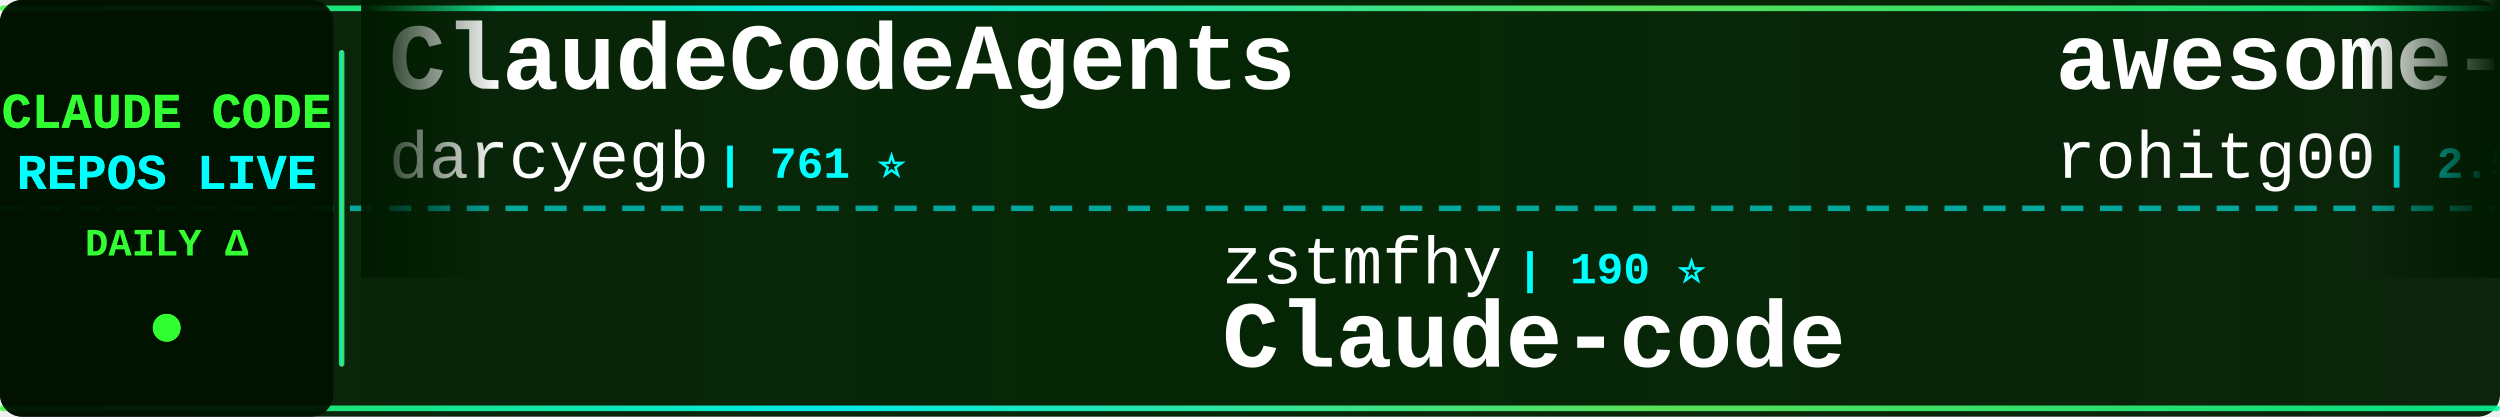
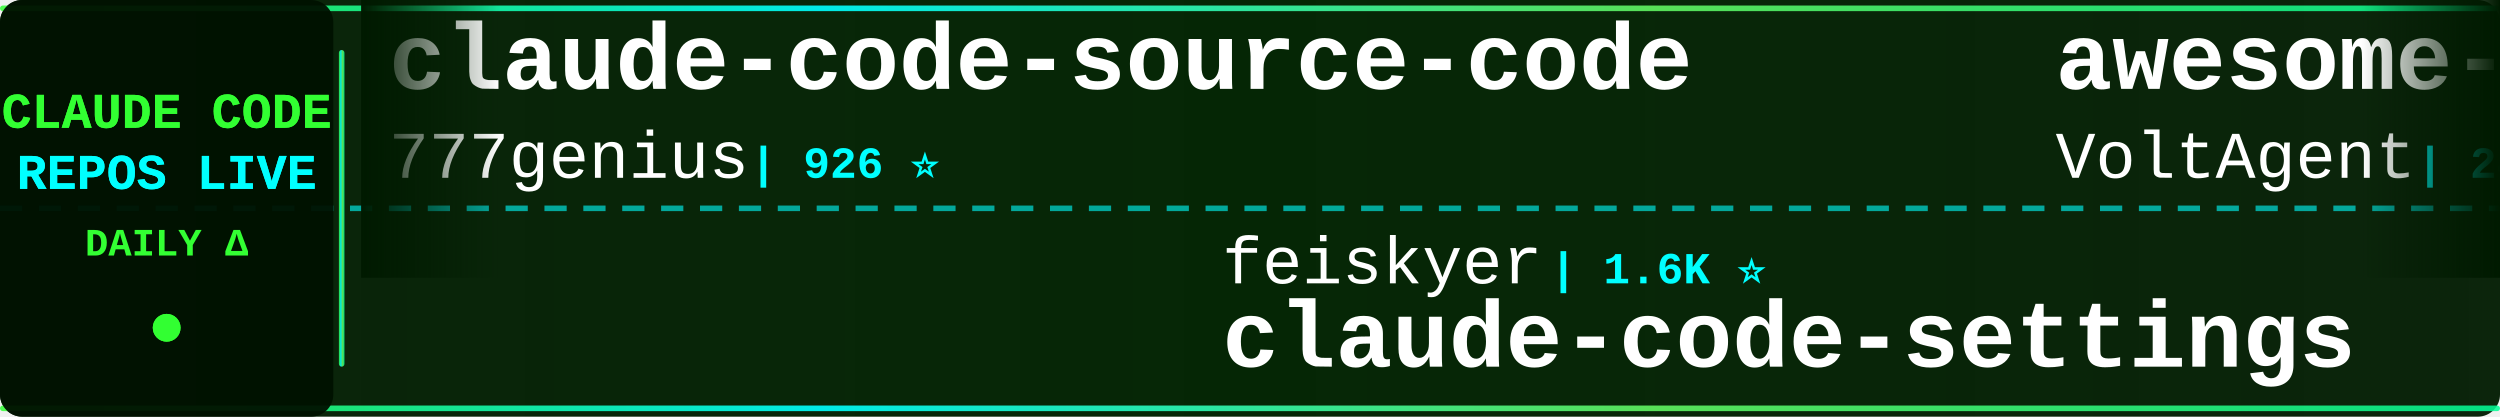
<svg xmlns="http://www.w3.org/2000/svg" width="900" height="150">
  <defs>
    <linearGradient id="tickerBg" x1="0%" y1="0%" x2="100%" y2="0%">
      <stop offset="0%" style="stop-color:#001a00;stop-opacity:0.95" />
      <stop offset="50%" style="stop-color:#002200;stop-opacity:0.98" />
      <stop offset="100%" style="stop-color:#001a00;stop-opacity:0.95" />
    </linearGradient>
    <linearGradient id="borderGrad" x1="0%" y1="0%" x2="100%" y2="0%">
      <stop offset="0%" style="stop-color:#33ff33;stop-opacity:0.85">
        <animate attributeName="stop-opacity" values="0.85;1;0.85" dur="2s" repeatCount="indefinite" />
      </stop>
      <stop offset="33%" style="stop-color:#00ffff;stop-opacity:0.9">
        <animate attributeName="stop-opacity" values="0.9;1;0.9" dur="2.2s" repeatCount="indefinite" />
      </stop>
      <stop offset="66%" style="stop-color:#66ff66;stop-opacity:0.85">
        <animate attributeName="stop-opacity" values="0.85;1;0.85" dur="1.8s" repeatCount="indefinite" />
      </stop>
      <stop offset="100%" style="stop-color:#00ff99;stop-opacity:0.85">
        <animate attributeName="stop-opacity" values="0.85;1;0.85" dur="2s" repeatCount="indefinite" />
      </stop>
    </linearGradient>
    <filter id="textGlow">
      <feGaussianBlur stdDeviation="0.1" result="coloredBlur" />
      <feMerge>
        <feMergeNode in="coloredBlur" />
        <feMergeNode in="SourceGraphic" />
      </feMerge>
    </filter>
    <filter id="metricGlow">
      <feGaussianBlur stdDeviation="0.2" result="coloredBlur" />
      <feMerge>
        <feMergeNode in="coloredBlur" />
        <feMergeNode in="SourceGraphic" />
      </feMerge>
    </filter>
    <linearGradient id="leftFade" x1="0%" y1="0%" x2="100%" y2="0%">
      <stop offset="0%" style="stop-color:#001a00;stop-opacity:1" />
      <stop offset="100%" style="stop-color:#001a00;stop-opacity:0" />
    </linearGradient>
    <linearGradient id="rightFade" x1="0%" y1="0%" x2="100%" y2="0%">
      <stop offset="0%" style="stop-color:#001a00;stop-opacity:0" />
      <stop offset="100%" style="stop-color:#001a00;stop-opacity:1" />
    </linearGradient>
  </defs>
  <rect width="900" height="150" fill="url(#tickerBg)" rx="8" />
  <rect x="0" y="2" width="900" height="2" fill="url(#borderGrad)" rx="1" />
  <rect x="0" y="146" width="900" height="2" fill="url(#borderGrad)" rx="1" />
  <line x1="0" y1="75" x2="900" y2="75" stroke="#00ffff" stroke-width="2" stroke-dasharray="8 6" opacity="0.6" />
  <rect x="0" y="0" width="120" height="150" fill="#001100" opacity="0.95" rx="8" />
  <text x="60" y="46" font-family="'Courier New', monospace" font-size="18" font-weight="bold" fill="#33ff33" text-anchor="middle" filter="url(#textGlow)">
    CLAUDE CODE
  </text>
  <text x="60" y="68" font-family="'Courier New', monospace" font-size="18" font-weight="bold" fill="#00ffff" text-anchor="middle" filter="url(#textGlow)">
    REPOS LIVE
  </text>
  <text x="60" y="92" font-family="'Courier New', monospace" font-size="14" font-weight="bold" fill="#33ff33" text-anchor="middle">
    DAILY Δ
  </text>
  <circle cx="60" cy="118" r="5" fill="#33ff33" filter="url(#metricGlow)">
    <animate attributeName="r" values="4;6;4" dur="1.5s" repeatCount="indefinite" />
    <animate attributeName="opacity" values="0.6;1;0.6" dur="1.5s" repeatCount="indefinite" />
  </circle>
  <rect x="122" y="18" width="2" height="114" fill="url(#borderGrad)" rx="1" />
  <clipPath id="tickerClip">
    <rect x="130" y="0" width="770" height="150" />
  </clipPath>
  <g clip-path="url(#tickerClip)">
    <g id="tickerItems">
      <animateTransform attributeName="transform" attributeType="XML" type="translate" from="0 0" to="-3000 0" dur="54s" repeatCount="indefinite" />
      <g transform="translate(0, 0)">
-         <text x="140" y="32" font-family="'Courier New', monospace" font-size="34" font-weight="bold" fill="#ffffff">ClaudeCodeAgents</text>
-         <text x="140" y="64" font-family="'Courier New', monospace" font-size="24" font-weight="normal" fill="#ffffff" opacity="1.0">darcyegb</text>
-         <text x="258" y="64" font-family="'Courier New', monospace" font-size="16" font-weight="bold" fill="#00ffff"> | 761 ⭐</text>
+         <text x="140" y="32" font-family="'Courier New', monospace" font-size="34" font-weight="bold" fill="#ffffff">claude-code-source-code</text>
+         <text x="140" y="64" font-family="'Courier New', monospace" font-size="24" font-weight="normal" fill="#ffffff" opacity="1.0">777genius</text>
+         <text x="270" y="64" font-family="'Courier New', monospace" font-size="16" font-weight="bold" fill="#00ffff"> | 926 ⭐</text>
      </g>
      <g transform="translate(300, 0)">
-         <text x="140" y="102" font-family="'Courier New', monospace" font-size="24" font-weight="normal" fill="#ffffff" opacity="1.0">zstmfhy</text>
-         <text x="246" y="102" font-family="'Courier New', monospace" font-size="16" font-weight="bold" fill="#00ffff"> | 190 ⭐</text>
-         <text x="140" y="132" font-family="'Courier New', monospace" font-size="34" font-weight="bold" fill="#ffffff">Claude-code</text>
+         <text x="140" y="102" font-family="'Courier New', monospace" font-size="24" font-weight="normal" fill="#ffffff" opacity="1.0">feiskyer</text>
+         <text x="258" y="102" font-family="'Courier New', monospace" font-size="16" font-weight="bold" fill="#00ffff"> | 1.6K ⭐</text>
+         <text x="140" y="132" font-family="'Courier New', monospace" font-size="34" font-weight="bold" fill="#ffffff">claude-code-settings</text>
      </g>
      <g transform="translate(600, 0)">
-         <text x="140" y="32" font-family="'Courier New', monospace" font-size="34" font-weight="bold" fill="#ffffff">awesome-claude-code-tool...</text>
-         <text x="140" y="64" font-family="'Courier New', monospace" font-size="24" font-weight="normal" fill="#ffffff" opacity="1.0">rohitg00</text>
-         <text x="258" y="64" font-family="'Courier New', monospace" font-size="16" font-weight="bold" fill="#00ffff"> | 2.5K ⭐ +1</text>
+         <text x="140" y="32" font-family="'Courier New', monospace" font-size="34" font-weight="bold" fill="#ffffff">awesome-claude-code-suba...</text>
+         <text x="140" y="64" font-family="'Courier New', monospace" font-size="24" font-weight="normal" fill="#ffffff" opacity="1.0">VoltAgent</text>
+         <text x="270" y="64" font-family="'Courier New', monospace" font-size="16" font-weight="bold" fill="#00ffff"> | 24.4K ⭐ +2</text>
      </g>
      <g transform="translate(900, 0)">
-         <text x="140" y="102" font-family="'Courier New', monospace" font-size="24" font-weight="normal" fill="#ffffff" opacity="1.0">KPR111</text>
-         <text x="234" y="102" font-family="'Courier New', monospace" font-size="16" font-weight="bold" fill="#00ffff"> | 18 ⭐</text>
-         <text x="140" y="132" font-family="'Courier New', monospace" font-size="34" font-weight="bold" fill="#ffffff">Claude-Code</text>
+         <text x="140" y="102" font-family="'Courier New', monospace" font-size="24" font-weight="normal" fill="#ffffff" opacity="1.0">anthropics</text>
+         <text x="282" y="102" font-family="'Courier New', monospace" font-size="16" font-weight="bold" fill="#00ffff"> | 949 ⭐</text>
+         <text x="140" y="132" font-family="'Courier New', monospace" font-size="34" font-weight="bold" fill="#ffffff">claude-code-base-action</text>
      </g>
      <g transform="translate(1200, 0)">
-         <text x="140" y="32" font-family="'Courier New', monospace" font-size="34" font-weight="bold" fill="#ffffff">everything-claude-code-z...</text>
-         <text x="140" y="64" font-family="'Courier New', monospace" font-size="24" font-weight="normal" fill="#ffffff" opacity="1.0">xu-xiang</text>
-         <text x="258" y="64" font-family="'Courier New', monospace" font-size="16" font-weight="bold" fill="#00ffff"> | 1.9K ⭐</text>
+         <text x="140" y="32" font-family="'Courier New', monospace" font-size="34" font-weight="bold" fill="#ffffff">Claude-Code-Source-Study</text>
+         <text x="140" y="64" font-family="'Courier New', monospace" font-size="24" font-weight="normal" fill="#ffffff" opacity="1.0">luyao618</text>
+         <text x="258" y="64" font-family="'Courier New', monospace" font-size="16" font-weight="bold" fill="#00ffff"> | 1.7K ⭐ +1</text>
      </g>
      <g transform="translate(1500, 0)">
-         <text x="140" y="102" font-family="'Courier New', monospace" font-size="24" font-weight="normal" fill="#ffffff" opacity="1.0">davila7</text>
-         <text x="246" y="102" font-family="'Courier New', monospace" font-size="16" font-weight="bold" fill="#00ffff"> | 30.3K ⭐</text>
-         <text x="140" y="132" font-family="'Courier New', monospace" font-size="34" font-weight="bold" fill="#ffffff">claude-code-templates</text>
+         <text x="140" y="102" font-family="'Courier New', monospace" font-size="24" font-weight="normal" fill="#ffffff" opacity="1.0">SeemSeam</text>
+         <text x="258" y="102" font-family="'Courier New', monospace" font-size="16" font-weight="bold" fill="#00ffff"> | 3.4K ⭐</text>
+         <text x="140" y="132" font-family="'Courier New', monospace" font-size="34" font-weight="bold" fill="#ffffff">claude_codex_bridge</text>
      </g>
      <g transform="translate(1800, 0)">
-         <text x="140" y="32" font-family="'Courier New', monospace" font-size="34" font-weight="bold" fill="#ffffff">claude-code-reverse</text>
-         <text x="140" y="64" font-family="'Courier New', monospace" font-size="24" font-weight="normal" fill="#ffffff" opacity="1.0">Yuyz0112</text>
-         <text x="258" y="64" font-family="'Courier New', monospace" font-size="16" font-weight="bold" fill="#00ffff"> | 2.4K ⭐</text>
+         <text x="140" y="32" font-family="'Courier New', monospace" font-size="34" font-weight="bold" fill="#ffffff">claude-code-tudou</text>
+         <text x="140" y="64" font-family="'Courier New', monospace" font-size="24" font-weight="normal" fill="#ffffff" opacity="1.0">AICoderTudou</text>
+         <text x="306" y="64" font-family="'Courier New', monospace" font-size="16" font-weight="bold" fill="#00ffff"> | 496 ⭐</text>
      </g>
      <g transform="translate(2100, 0)">
-         <text x="140" y="102" font-family="'Courier New', monospace" font-size="24" font-weight="normal" fill="#ffffff" opacity="1.0">anthropics</text>
-         <text x="282" y="102" font-family="'Courier New', monospace" font-size="16" font-weight="bold" fill="#00ffff"> | 170.0K ⭐ +34</text>
-         <text x="140" y="132" font-family="'Courier New', monospace" font-size="34" font-weight="bold" fill="#ffffff">skills</text>
+         <text x="140" y="102" font-family="'Courier New', monospace" font-size="24" font-weight="normal" fill="#ffffff" opacity="1.0">shareAI-lab</text>
+         <text x="294" y="102" font-family="'Courier New', monospace" font-size="16" font-weight="bold" fill="#00ffff"> | 74.5K ⭐ +6</text>
+         <text x="140" y="132" font-family="'Courier New', monospace" font-size="34" font-weight="bold" fill="#ffffff">learn-claude-code</text>
      </g>
      <g transform="translate(2400, 0)">
-         <text x="140" y="32" font-family="'Courier New', monospace" font-size="34" font-weight="bold" fill="#ffffff">claude-code-source</text>
-         <text x="140" y="64" font-family="'Courier New', monospace" font-size="24" font-weight="normal" fill="#ffffff" opacity="1.0">hangsman</text>
-         <text x="258" y="64" font-family="'Courier New', monospace" font-size="16" font-weight="bold" fill="#00ffff"> | 791 ⭐</text>
+         <text x="140" y="32" font-family="'Courier New', monospace" font-size="34" font-weight="bold" fill="#ffffff">claude-code-router</text>
+         <text x="140" y="64" font-family="'Courier New', monospace" font-size="24" font-weight="normal" fill="#ffffff" opacity="1.0">musistudio</text>
+         <text x="282" y="64" font-family="'Courier New', monospace" font-size="16" font-weight="bold" fill="#00ffff"> | 36.7K ⭐ +1</text>
      </g>
      <g transform="translate(2700, 0)">
-         <text x="140" y="102" font-family="'Courier New', monospace" font-size="24" font-weight="normal" fill="#ffffff" opacity="1.0">lintsinghua</text>
-         <text x="294" y="102" font-family="'Courier New', monospace" font-size="16" font-weight="bold" fill="#00ffff"> | 4.1K ⭐ +1</text>
-         <text x="140" y="132" font-family="'Courier New', monospace" font-size="34" font-weight="bold" fill="#ffffff">claude-code-book</text>
+         <text x="140" y="102" font-family="'Courier New', monospace" font-size="24" font-weight="normal" fill="#ffffff" opacity="1.0">chauncygu</text>
+         <text x="270" y="102" font-family="'Courier New', monospace" font-size="16" font-weight="bold" fill="#00ffff"> | 2.8K ⭐</text>
+         <text x="140" y="132" font-family="'Courier New', monospace" font-size="34" font-weight="bold" fill="#ffffff">collection-claude-code-s...</text>
      </g>
      <g transform="translate(3000, 0)">
-         <text x="140" y="32" font-family="'Courier New', monospace" font-size="34" font-weight="bold" fill="#ffffff">ClaudeCodeAgents</text>
-         <text x="140" y="64" font-family="'Courier New', monospace" font-size="24" font-weight="normal" fill="#ffffff" opacity="1.0">darcyegb</text>
-         <text x="258" y="64" font-family="'Courier New', monospace" font-size="16" font-weight="bold" fill="#00ffff"> | 761 ⭐</text>
+         <text x="140" y="32" font-family="'Courier New', monospace" font-size="34" font-weight="bold" fill="#ffffff">claude-code-source-code</text>
+         <text x="140" y="64" font-family="'Courier New', monospace" font-size="24" font-weight="normal" fill="#ffffff" opacity="1.0">777genius</text>
+         <text x="270" y="64" font-family="'Courier New', monospace" font-size="16" font-weight="bold" fill="#00ffff"> | 926 ⭐</text>
      </g>
      <g transform="translate(3300, 0)">
-         <text x="140" y="102" font-family="'Courier New', monospace" font-size="24" font-weight="normal" fill="#ffffff" opacity="1.0">zstmfhy</text>
-         <text x="246" y="102" font-family="'Courier New', monospace" font-size="16" font-weight="bold" fill="#00ffff"> | 190 ⭐</text>
-         <text x="140" y="132" font-family="'Courier New', monospace" font-size="34" font-weight="bold" fill="#ffffff">Claude-code</text>
+         <text x="140" y="102" font-family="'Courier New', monospace" font-size="24" font-weight="normal" fill="#ffffff" opacity="1.0">feiskyer</text>
+         <text x="258" y="102" font-family="'Courier New', monospace" font-size="16" font-weight="bold" fill="#00ffff"> | 1.6K ⭐</text>
+         <text x="140" y="132" font-family="'Courier New', monospace" font-size="34" font-weight="bold" fill="#ffffff">claude-code-settings</text>
      </g>
      <g transform="translate(3600, 0)">
-         <text x="140" y="32" font-family="'Courier New', monospace" font-size="34" font-weight="bold" fill="#ffffff">awesome-claude-code-tool...</text>
-         <text x="140" y="64" font-family="'Courier New', monospace" font-size="24" font-weight="normal" fill="#ffffff" opacity="1.0">rohitg00</text>
-         <text x="258" y="64" font-family="'Courier New', monospace" font-size="16" font-weight="bold" fill="#00ffff"> | 2.5K ⭐ +1</text>
+         <text x="140" y="32" font-family="'Courier New', monospace" font-size="34" font-weight="bold" fill="#ffffff">awesome-claude-code-suba...</text>
+         <text x="140" y="64" font-family="'Courier New', monospace" font-size="24" font-weight="normal" fill="#ffffff" opacity="1.0">VoltAgent</text>
+         <text x="270" y="64" font-family="'Courier New', monospace" font-size="16" font-weight="bold" fill="#00ffff"> | 24.4K ⭐ +2</text>
      </g>
      <g transform="translate(3900, 0)">
-         <text x="140" y="102" font-family="'Courier New', monospace" font-size="24" font-weight="normal" fill="#ffffff" opacity="1.0">KPR111</text>
-         <text x="234" y="102" font-family="'Courier New', monospace" font-size="16" font-weight="bold" fill="#00ffff"> | 18 ⭐</text>
-         <text x="140" y="132" font-family="'Courier New', monospace" font-size="34" font-weight="bold" fill="#ffffff">Claude-Code</text>
+         <text x="140" y="102" font-family="'Courier New', monospace" font-size="24" font-weight="normal" fill="#ffffff" opacity="1.0">anthropics</text>
+         <text x="282" y="102" font-family="'Courier New', monospace" font-size="16" font-weight="bold" fill="#00ffff"> | 949 ⭐</text>
+         <text x="140" y="132" font-family="'Courier New', monospace" font-size="34" font-weight="bold" fill="#ffffff">claude-code-base-action</text>
      </g>
    </g>
  </g>
  <rect x="130" y="0" width="50" height="100" fill="url(#leftFade)" />
  <rect x="850" y="0" width="50" height="100" fill="url(#rightFade)" />
</svg>
